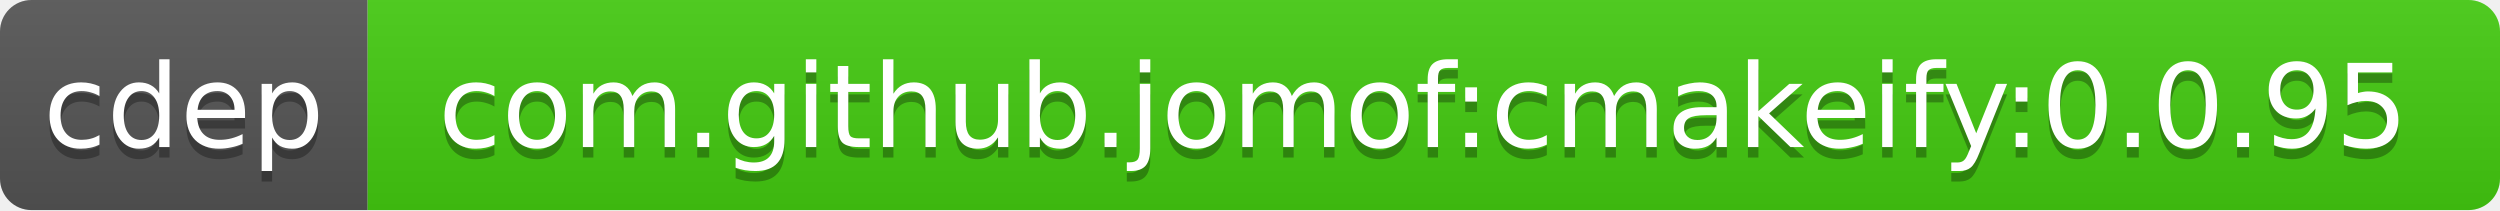
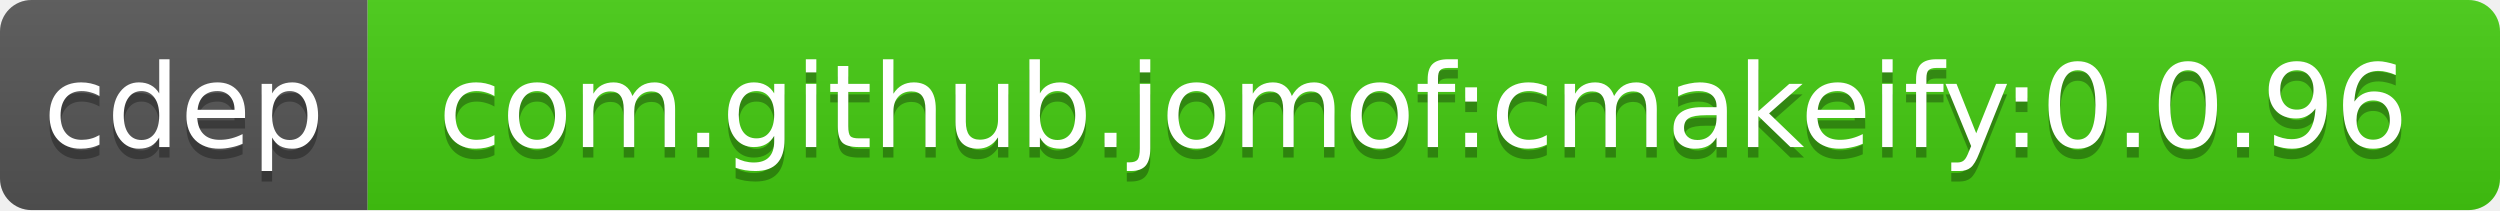
<svg xmlns="http://www.w3.org/2000/svg" width="238" height="20">
  <linearGradient id="b" x2="0" y2="100%">
    <stop offset="0" stop-color="#bbb" stop-opacity=".1" />
    <stop offset="1" stop-opacity=".1" />
  </linearGradient>
  <clipPath id="a">
    <rect width="238" height="20" rx="3" fill="#fff" />
  </clipPath>
  <g clip-path="url(#a)">
    <path fill="#555" d="M0 0h35v20H0z" />
    <path fill="#4c1" d="M35 0h203v20H35z" />
    <path fill="url(#b)" d="M0 0h238v20H0z" />
  </g>
  <g fill="#fff" text-anchor="middle" font-family="DejaVu Sans,Verdana,Geneva,sans-serif" font-size="11">
    <text x="17.5" y="15" fill="#010101" fill-opacity=".3">cdep</text>
    <text x="17.5" y="14">cdep</text>
-     <text x="135.5" y="15" fill="#010101" fill-opacity=".3">com.github.jomof:cmakeify:0.0.95</text>
-     <text x="135.5" y="14">com.github.jomof:cmakeify:0.0.95</text>
+     <text x="135.5" y="15" fill="#010101" fill-opacity=".3">com.github.jomof:cmakeify:0.0.96</text>
+     <text x="135.5" y="14">com.github.jomof:cmakeify:0.0.96</text>
  </g>
</svg>
